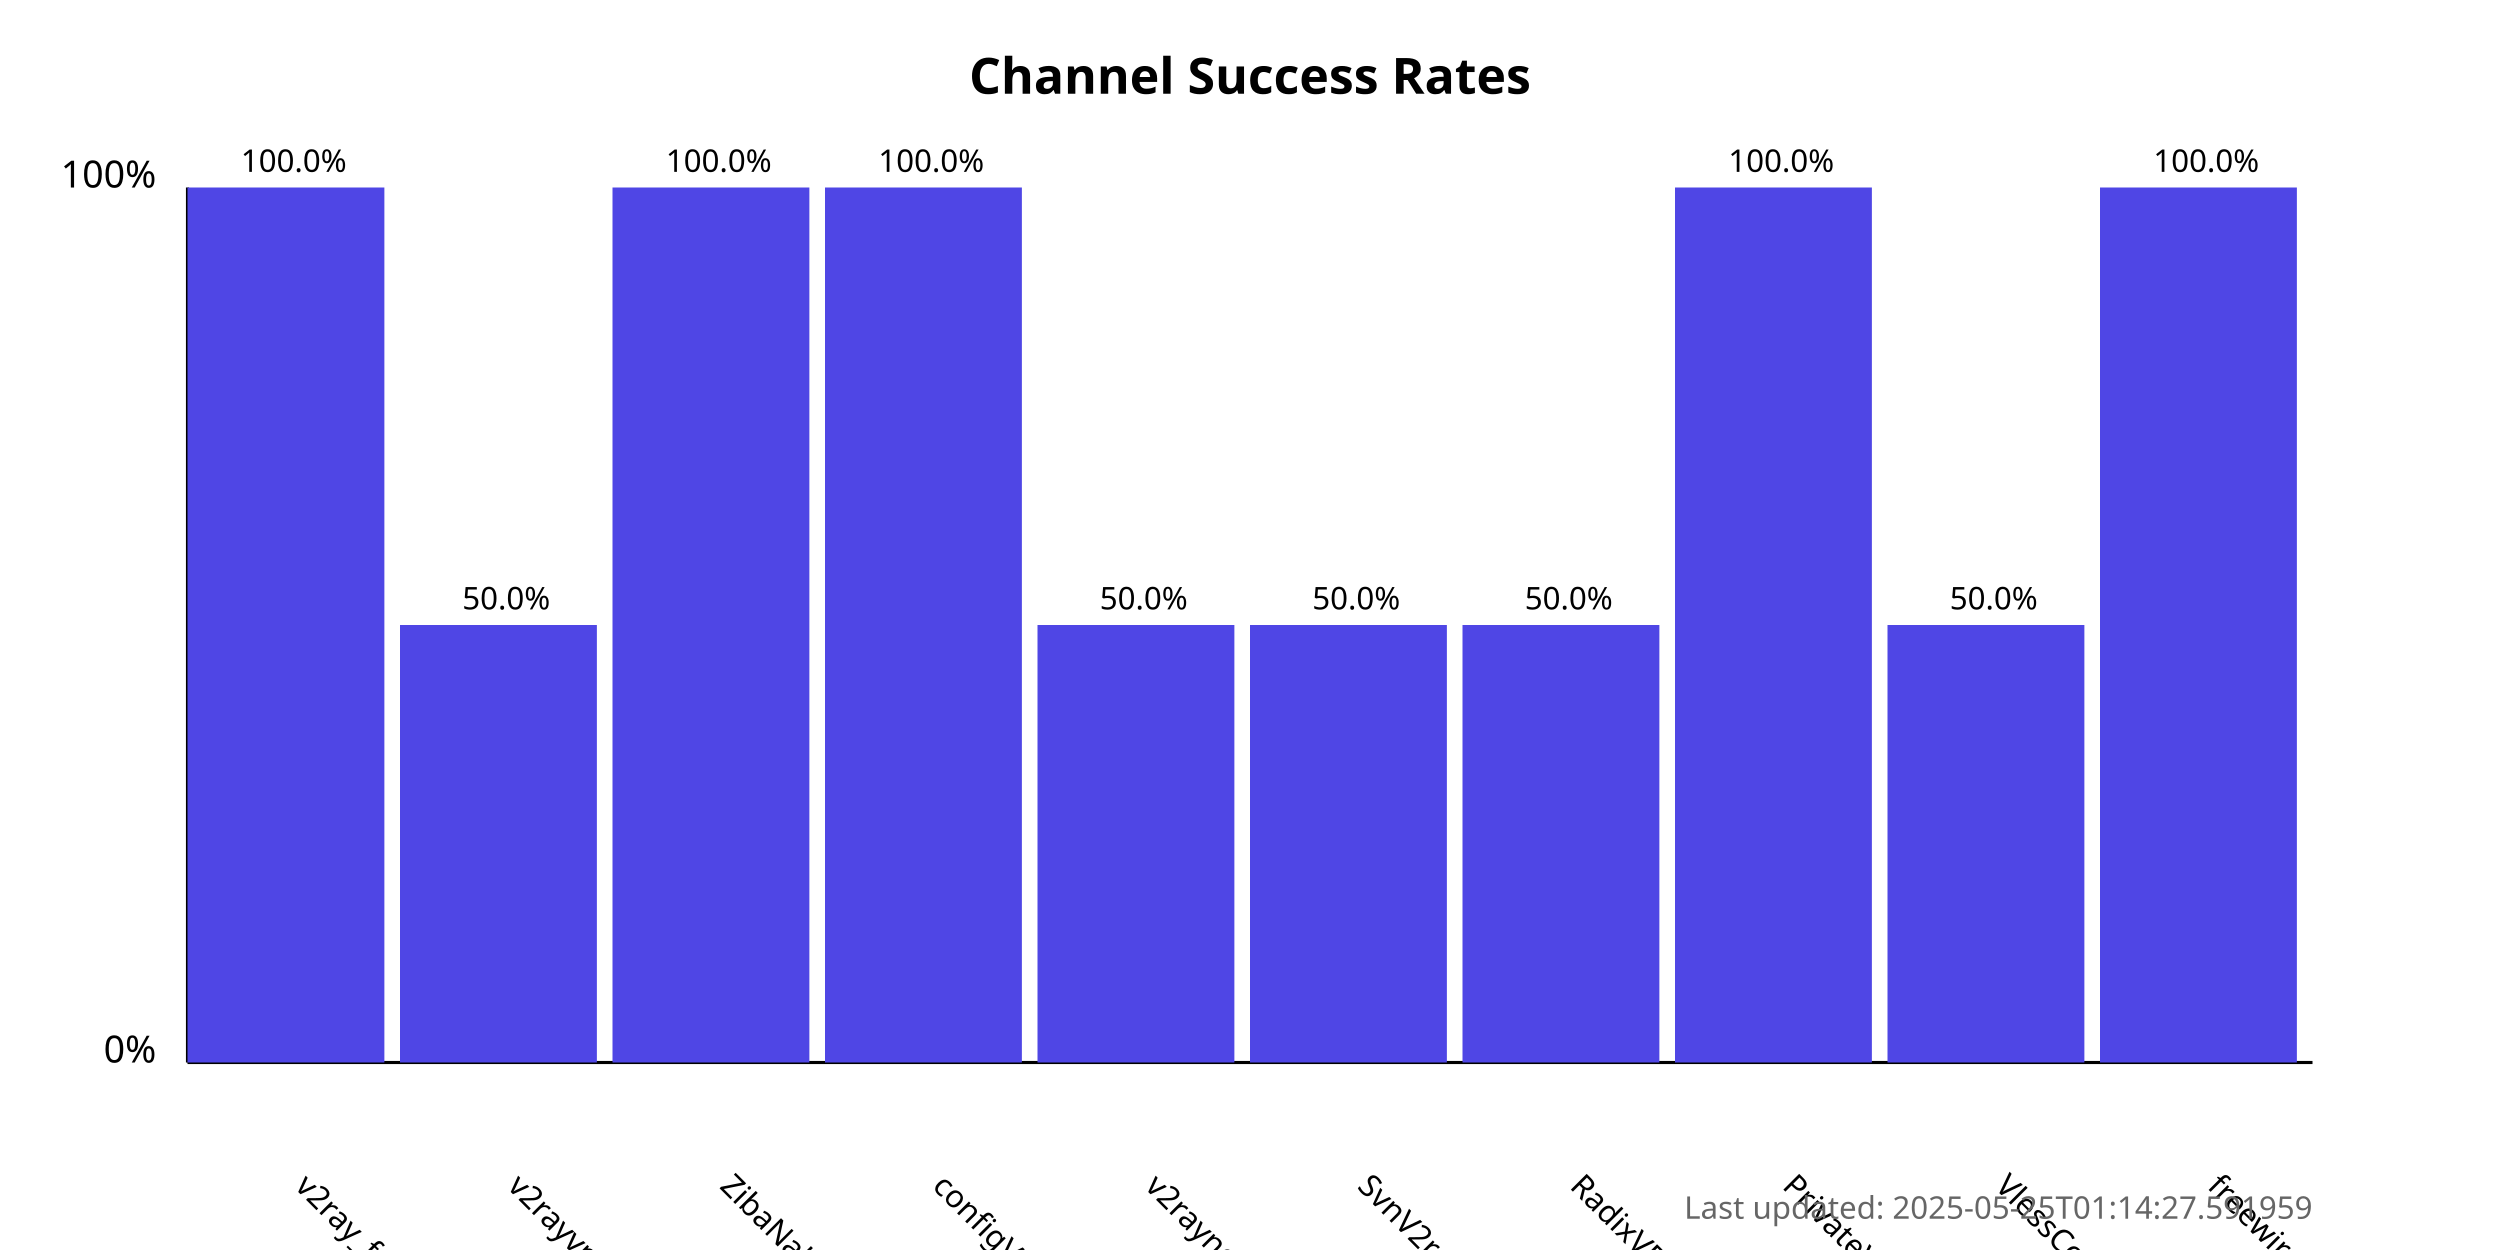
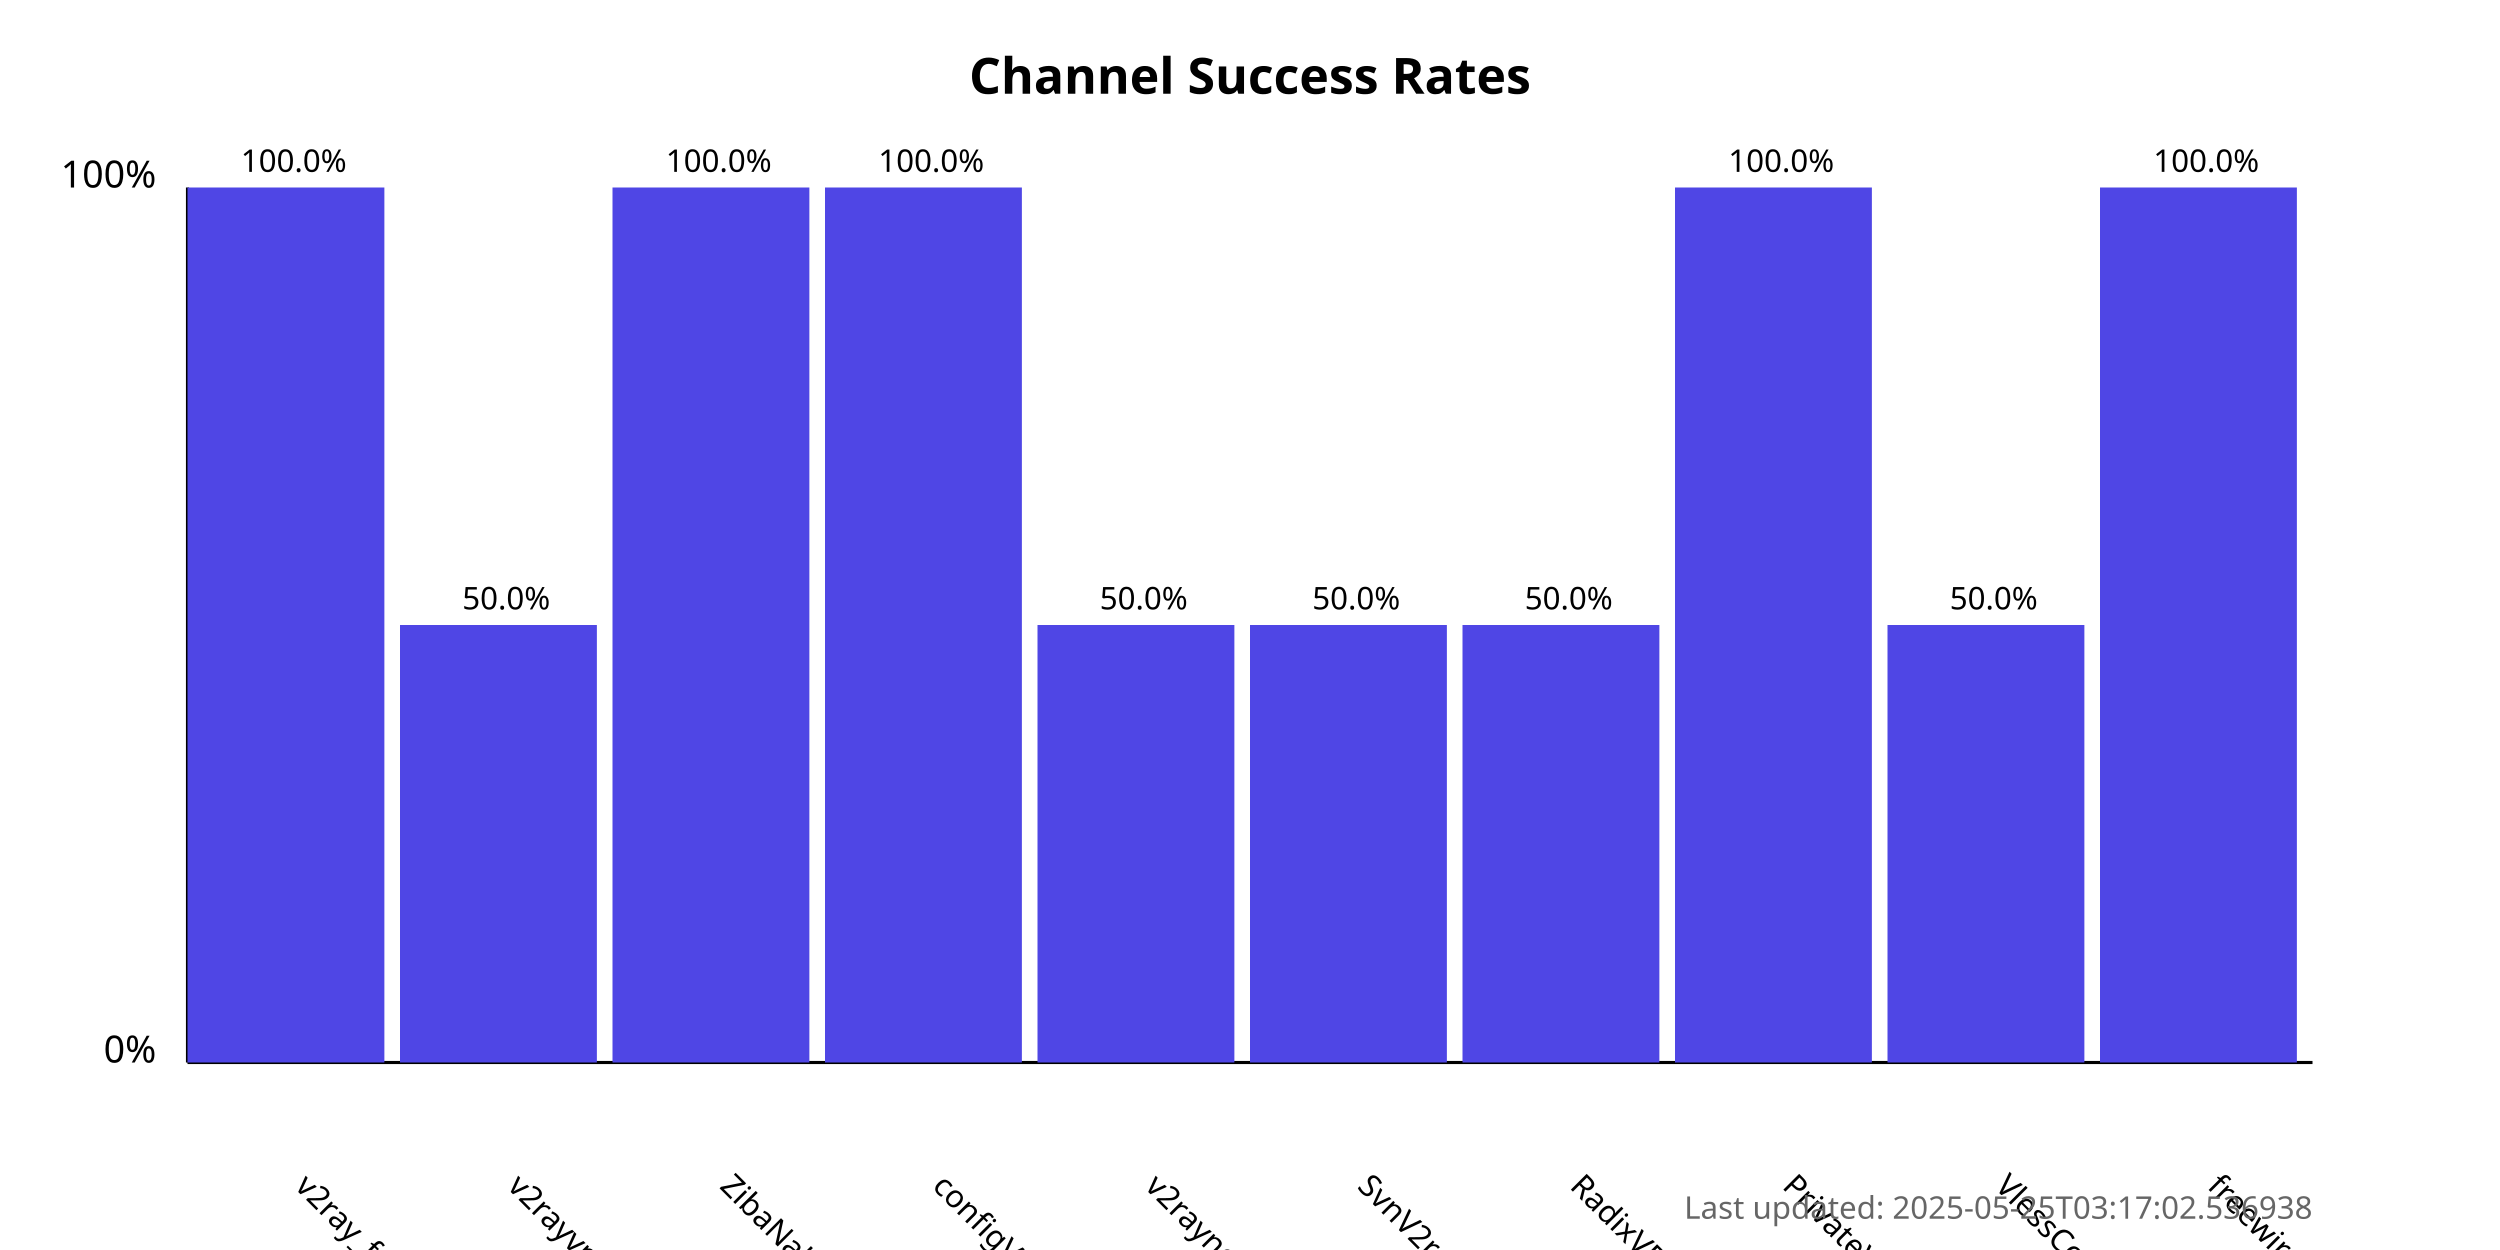
<svg xmlns="http://www.w3.org/2000/svg" width="800" height="400">
  <style>
            .chart-title { font: bold 16px sans-serif; }
            .axis-label { font: 12px sans-serif; }
            .tick-label { font: 10px sans-serif; }
            .bar { fill: #4f46e5; }
            .bar:hover { fill: #6366f1; }
            .timestamp { font: 10px sans-serif; fill: #666; }
        </style>
  <text x="400.0" y="30" text-anchor="middle" class="chart-title">
            Channel Success Rates
        </text>
  <line x1="60" y1="340" x2="60" y2="60" stroke="black" stroke-width="1" />
  <line x1="60" y1="340" x2="740" y2="340" stroke="black" stroke-width="1" />
  <text x="50" y="340" text-anchor="end" class="axis-label">0%</text>
  <text x="50" y="60" text-anchor="end" class="axis-label">100%</text>
  <g>
    <rect x="60" y="60.0" width="63.0" height="280.0" class="bar" />
    <text x="94.0" y="380" transform="rotate(45, 94.0, 380)" text-anchor="start" class="tick-label">
                v2ray_free_conf
            </text>
    <text x="94.0" y="55.0" text-anchor="middle" class="tick-label">
                100.0%
            </text>
  </g>
  <g>
    <rect x="128.0" y="200.0" width="63.0" height="140.0" class="bar" />
    <text x="162.0" y="380" transform="rotate(45, 162.0, 380)" text-anchor="start" class="tick-label">
                v2rayvpno
            </text>
    <text x="162.0" y="195.0" text-anchor="middle" class="tick-label">
                50.0%
            </text>
  </g>
  <g>
    <rect x="196.0" y="60.0" width="63.0" height="280.0" class="bar" />
    <text x="230.0" y="380" transform="rotate(45, 230.0, 380)" text-anchor="start" class="tick-label">
                ZibaNabz
            </text>
    <text x="230.0" y="55.0" text-anchor="middle" class="tick-label">
                100.0%
            </text>
  </g>
  <g>
    <rect x="264.0" y="60.0" width="63.0" height="280.0" class="bar" />
    <text x="298.0" y="380" transform="rotate(45, 298.0, 380)" text-anchor="start" class="tick-label">
                configV2rayForFree
            </text>
    <text x="298.0" y="55.0" text-anchor="middle" class="tick-label">
                100.0%
            </text>
  </g>
  <g>
    <rect x="332.0" y="200.0" width="63.0" height="140.0" class="bar" />
    <text x="366.0" y="380" transform="rotate(45, 366.0, 380)" text-anchor="start" class="tick-label">
                v2rayngvpn
            </text>
    <text x="366.0" y="195.0" text-anchor="middle" class="tick-label">
                50.0%
            </text>
  </g>
  <g>
    <rect x="400.0" y="200.0" width="63.0" height="140.0" class="bar" />
    <text x="434.0" y="380" transform="rotate(45, 434.0, 380)" text-anchor="start" class="tick-label">
                SvnV2ray
            </text>
    <text x="434.0" y="195.0" text-anchor="middle" class="tick-label">
                50.0%
            </text>
  </g>
  <g>
    <rect x="468.0" y="200.0" width="63.0" height="140.0" class="bar" />
    <text x="502.0" y="380" transform="rotate(45, 502.0, 380)" text-anchor="start" class="tick-label">
                RadixVPN
            </text>
    <text x="502.0" y="195.0" text-anchor="middle" class="tick-label">
                50.0%
            </text>
  </g>
  <g>
    <rect x="536.0" y="60.0" width="63.0" height="280.0" class="bar" />
    <text x="570.0" y="380" transform="rotate(45, 570.0, 380)" text-anchor="start" class="tick-label">
                PrivateVPNs
            </text>
    <text x="570.0" y="55.0" text-anchor="middle" class="tick-label">
                100.0%
            </text>
  </g>
  <g>
    <rect x="604.0" y="200.0" width="63.0" height="140.0" class="bar" />
    <text x="638.0" y="380" transform="rotate(45, 638.0, 380)" text-anchor="start" class="tick-label">
                VlessConfig
            </text>
    <text x="638.0" y="195.0" text-anchor="middle" class="tick-label">
                50.0%
            </text>
  </g>
  <g>
    <rect x="672.0" y="60.0" width="63.0" height="280.0" class="bar" />
    <text x="706.0" y="380" transform="rotate(45, 706.0, 380)" text-anchor="start" class="tick-label">
                freewireguard
            </text>
    <text x="706.0" y="55.0" text-anchor="middle" class="tick-label">
                100.0%
            </text>
  </g>
  <text x="740" y="390" text-anchor="end" class="timestamp">
-             Last updated: 2025-05-25T01:14:27.591959
+             Last updated: 2025-05-25T03:17:02.536938
        </text>
</svg>
